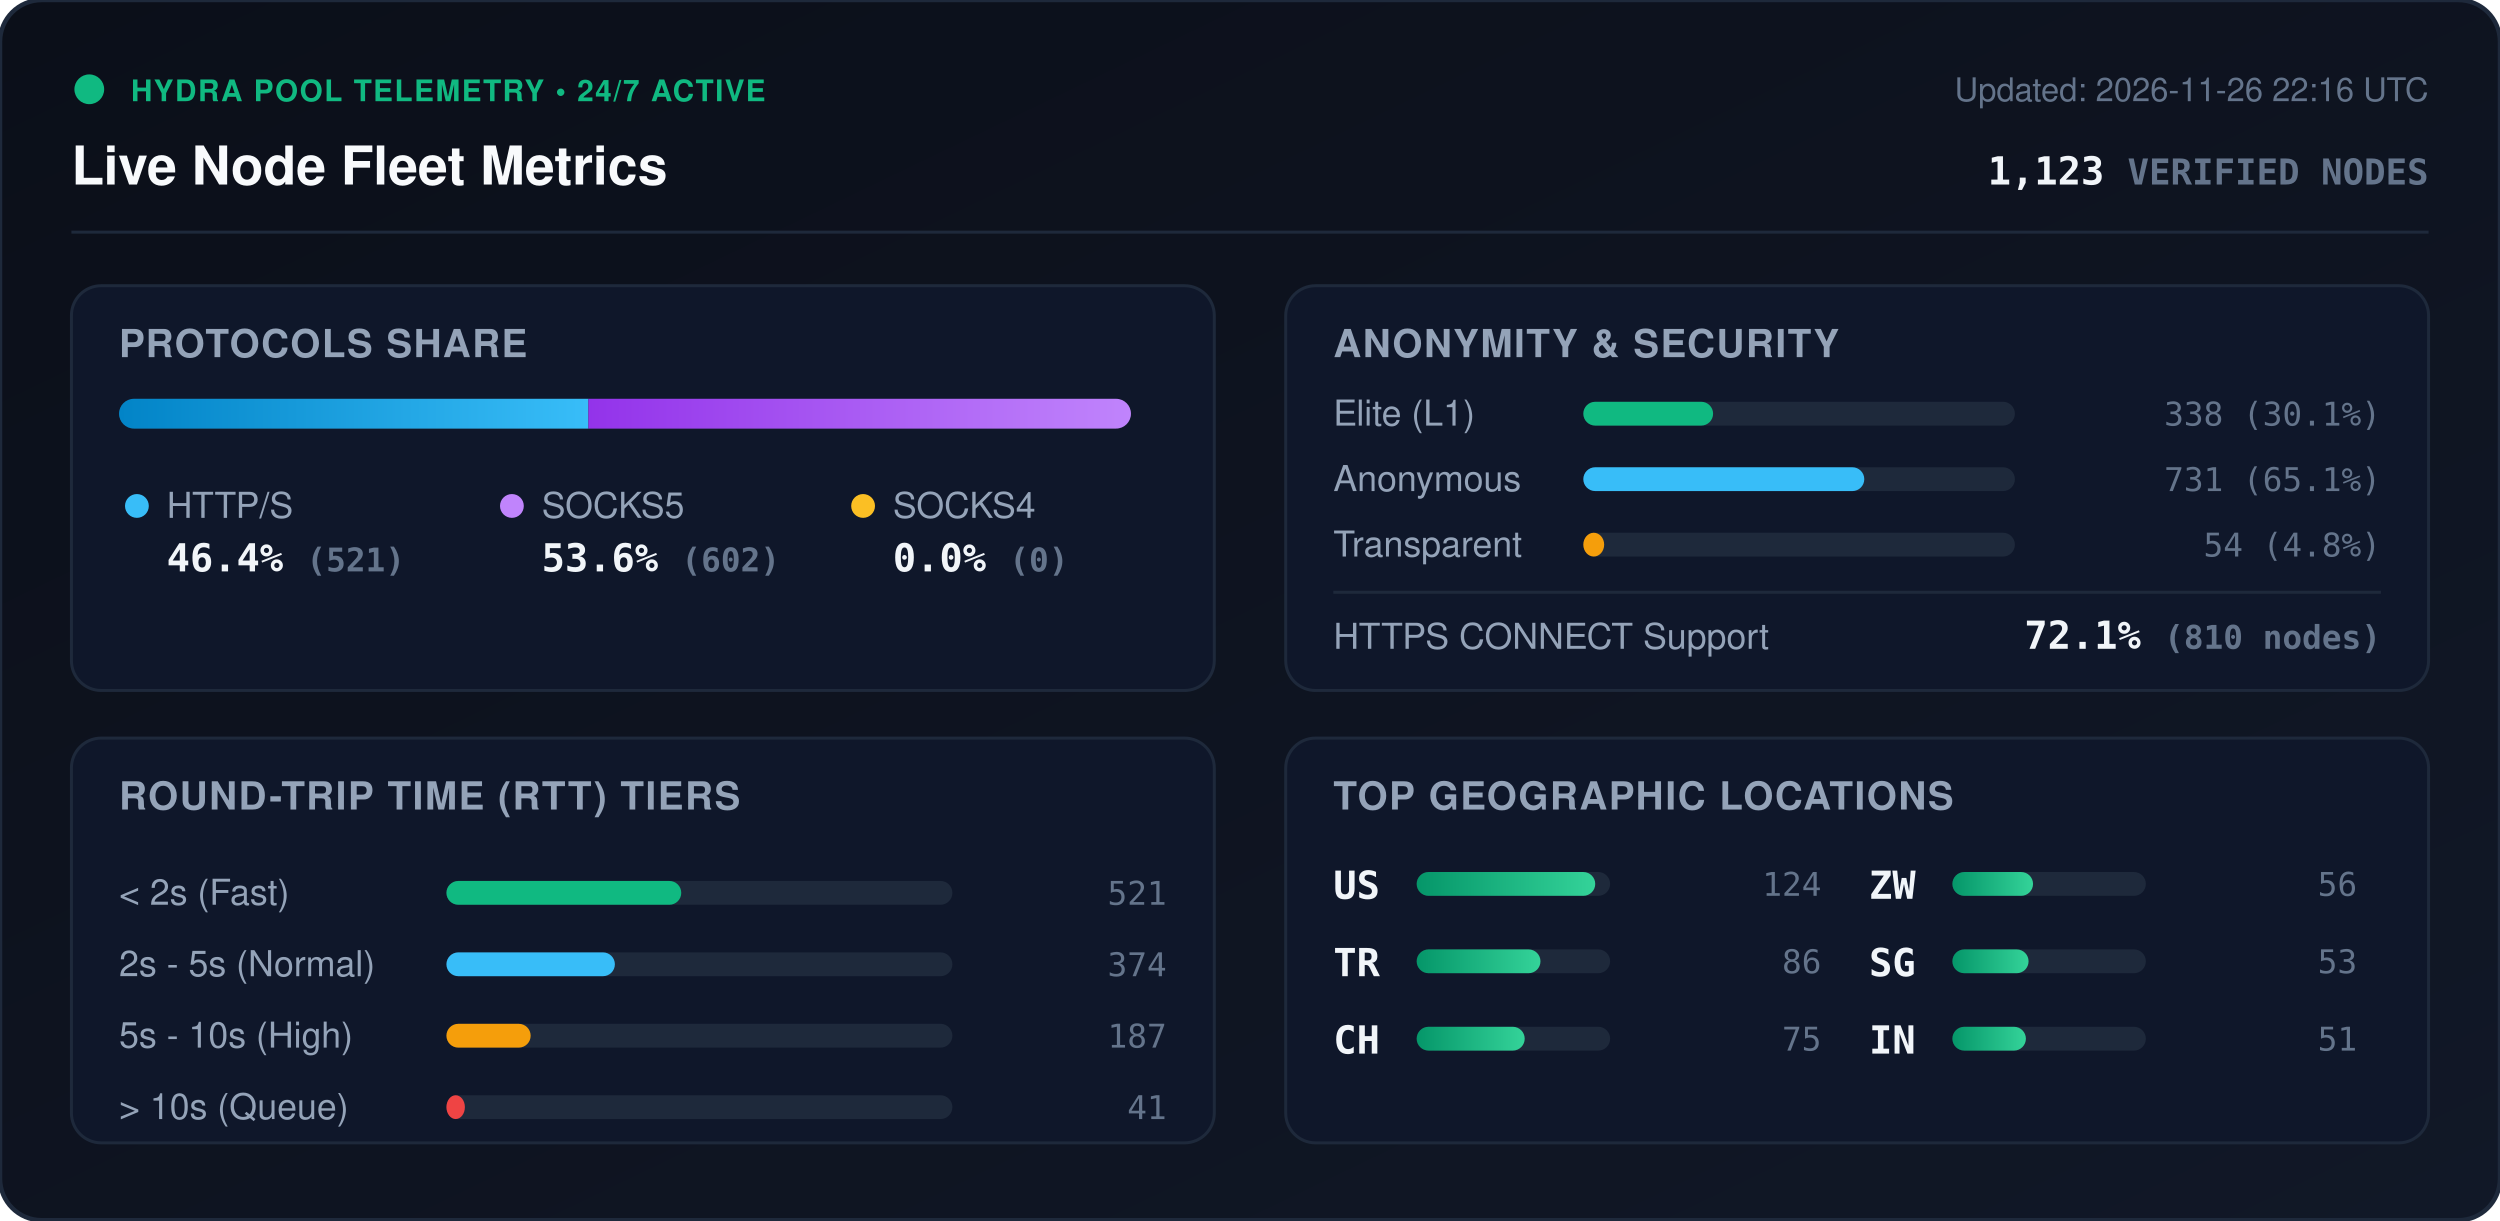
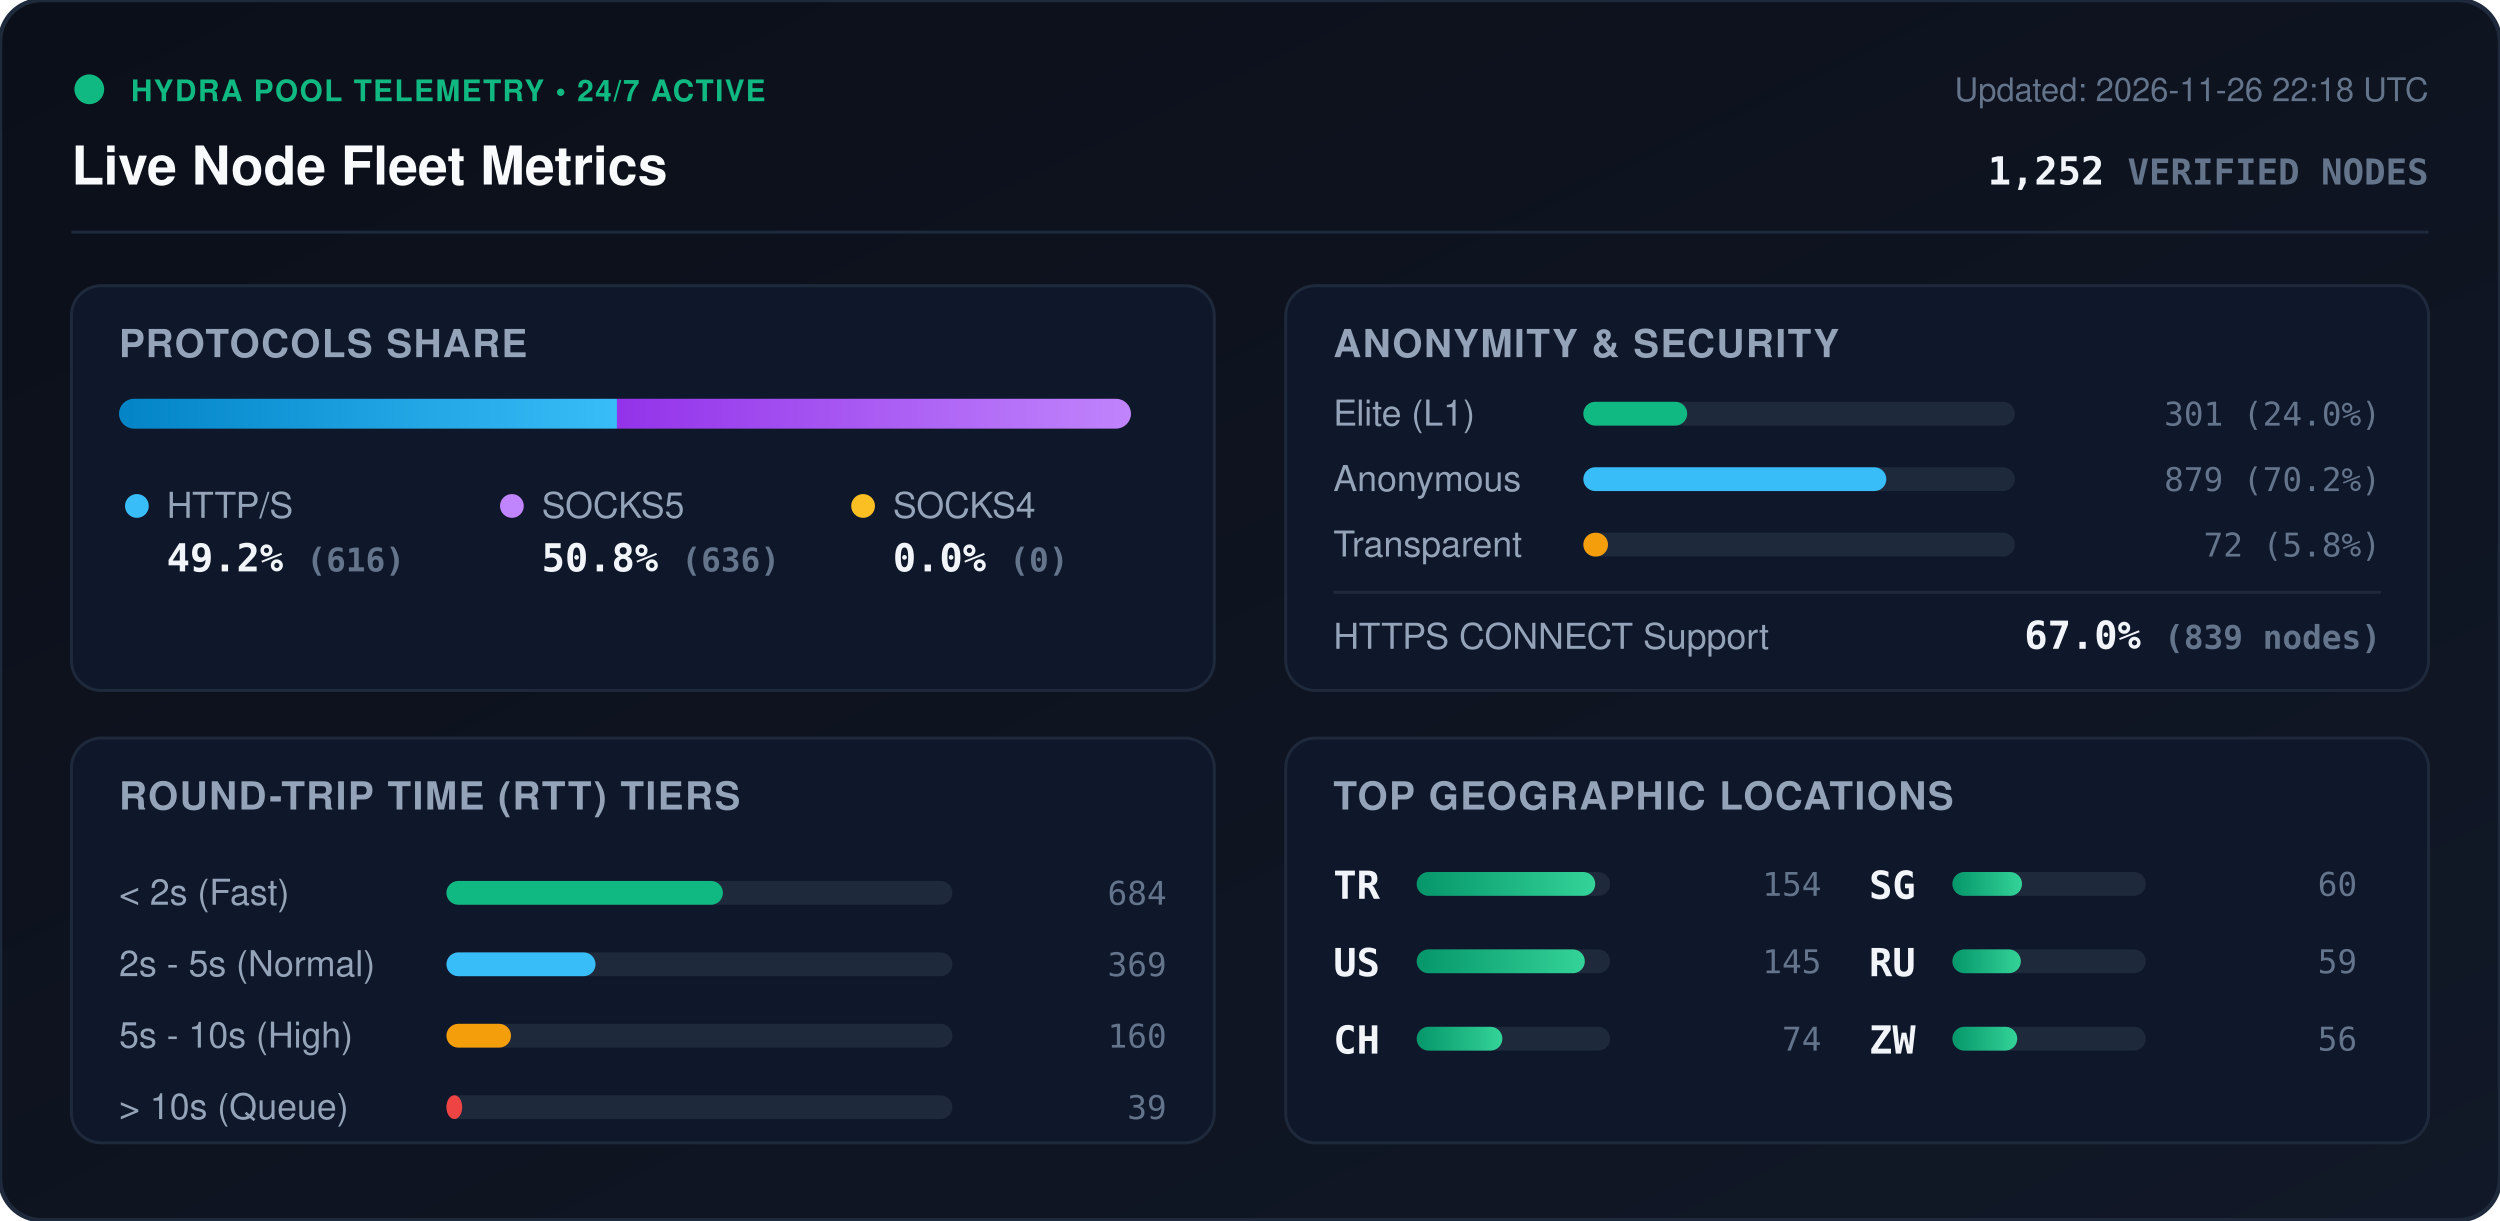
<svg xmlns="http://www.w3.org/2000/svg" viewBox="0 0 840 410" width="840" height="410" style="max-width: 100%; height: auto;">
  <defs>
    <linearGradient id="bg" x1="0%" y1="0%" x2="100%" y2="100%">
      <stop offset="0%" stop-color="#0b0f19" />
      <stop offset="100%" stop-color="#111827" />
    </linearGradient>
    <linearGradient id="bar-http" x1="0%" y1="0%" x2="100%" y2="0%">
      <stop offset="0%" stop-color="#0284c7" />
      <stop offset="100%" stop-color="#38bdf8" />
    </linearGradient>
    <linearGradient id="bar-socks5" x1="0%" y1="0%" x2="100%" y2="0%">
      <stop offset="0%" stop-color="#9333ea" />
      <stop offset="100%" stop-color="#c084fc" />
    </linearGradient>
    <linearGradient id="bar-socks4" x1="0%" y1="0%" x2="100%" y2="0%">
      <stop offset="0%" stop-color="#d97706" />
      <stop offset="100%" stop-color="#fbbf24" />
    </linearGradient>
    <linearGradient id="bar-green" x1="0%" y1="0%" x2="100%" y2="0%">
      <stop offset="0%" stop-color="#059669" />
      <stop offset="100%" stop-color="#34d399" />
    </linearGradient>
    <clipPath id="prog-track-clip">
      <rect width="340.0" height="10" rx="5" />
    </clipPath>
    <style>
      .title { font: 700 18px -apple-system, BlinkMacSystemFont, 'Segoe UI', Helvetica, Arial, sans-serif; fill: #f8fafc; }
      .sub { font: 500 11px -apple-system, BlinkMacSystemFont, 'Segoe UI', Helvetica, Arial, sans-serif; fill: #64748b; }
      .section-hdr { font: 600 13px -apple-system, BlinkMacSystemFont, 'Segoe UI', Helvetica, Arial, sans-serif; fill: #94a3b8; letter-spacing: 0.5px; }
      .metric-val { font: 700 13px -apple-system, BlinkMacSystemFont, 'Segoe UI', Helvetica, Arial, sans-serif; fill: #f1f5f9; }
      .metric-lbl { font: 500 12px -apple-system, BlinkMacSystemFont, 'Segoe UI', Helvetica, Arial, sans-serif; fill: #94a3b8; }
      .badge-txt { font: 700 10px -apple-system, BlinkMacSystemFont, 'Segoe UI', Helvetica, Arial, sans-serif; fill: #10b981; letter-spacing: 0.5px; }
      .mono { font-family: ui-monospace, SFMono-Regular, Menlo, Monaco, Consolas, monospace; }
      .pulse { animation: beacon 2s infinite ease-in-out; }
      @keyframes beacon { 0%, 100% { opacity: 1; } 50% { opacity: 0.35; } }
    </style>
  </defs>
  <rect width="840" height="410" rx="14" fill="url(#bg)" stroke="#1e293b" stroke-width="1.5" />
  <g transform="translate(24, 24)">
    <circle cx="6" cy="6" r="5" fill="#10b981" class="pulse" />
    <text x="20" y="10" class="badge-txt">HYDRA POOL TELEMETRY • 24/7 ACTIVE</text>
    <text x="0" y="38" class="title">Live Node Fleet Metrics</text>
-     <text x="792" y="10" text-anchor="end" class="sub">Updated: 2026-11-26 22:16 UTC</text>
-     <text x="792" y="38" text-anchor="end" class="metric-val mono" fill="#38bdf8">1,123 <tspan font-size="12" fill="#64748b">VERIFIED NODES</tspan>
+     <text x="792" y="10" text-anchor="end" class="sub">Updated: 2026-11-26 22:18 UTC</text>
+     <text x="792" y="38" text-anchor="end" class="metric-val mono" fill="#38bdf8">1,252 <tspan font-size="12" fill="#64748b">VERIFIED NODES</tspan>
    </text>
  </g>
  <line x1="24" y1="78" x2="816" y2="78" stroke="#1e293b" stroke-width="1" />
  <g transform="translate(24, 96)">
    <rect width="384" height="136" rx="10" fill="#0f172a" stroke="#1e293b" />
    <text x="16" y="24" class="section-hdr">PROTOCOLS SHARE</text>
    <g transform="translate(16, 38)">
      <rect width="340.0" height="10" rx="5" fill="#1e293b" />
      <g clip-path="url(#prog-track-clip)">
-         <rect x="0" width="157.7" height="10" fill="url(#bar-http)" />
-         <rect x="157.7" width="182.3" height="10" fill="url(#bar-socks5)" />
+         <rect x="0" width="167.3" height="10" fill="url(#bar-http)" />
+         <rect x="167.3" width="172.7" height="10" fill="url(#bar-socks5)" />
        <rect x="340.0" width="0.0" height="10" fill="url(#bar-socks4)" />
      </g>
    </g>
    <g transform="translate(16, 68)">
      <circle cx="6" cy="6" r="4" fill="#38bdf8" />
      <text x="16" y="10" class="metric-lbl">HTTP/S</text>
-       <text x="16" y="28" class="metric-val mono">46.4% <tspan font-size="11" fill="#64748b">(521)</tspan>
+       <text x="16" y="28" class="metric-val mono">49.2% <tspan font-size="11" fill="#64748b">(616)</tspan>
      </text>
      <circle cx="132" cy="6" r="4" fill="#c084fc" />
      <text x="142" y="10" class="metric-lbl">SOCKS5</text>
-       <text x="142" y="28" class="metric-val mono">53.6% <tspan font-size="11" fill="#64748b">(602)</tspan>
+       <text x="142" y="28" class="metric-val mono">50.8% <tspan font-size="11" fill="#64748b">(636)</tspan>
      </text>
      <circle cx="250" cy="6" r="4" fill="#fbbf24" />
      <text x="260" y="10" class="metric-lbl">SOCKS4</text>
      <text x="260" y="28" class="metric-val mono">0.0% <tspan font-size="11" fill="#64748b">(0)</tspan>
      </text>
    </g>
  </g>
  <g transform="translate(432, 96)">
    <rect width="384" height="136" rx="10" fill="#0f172a" stroke="#1e293b" />
    <text x="16" y="24" class="section-hdr">ANONYMITY &amp; SECURITY</text>
    <text x="16" y="47" class="metric-lbl">Elite (L1)</text>
    <rect x="100" y="39" width="145.0" height="8" rx="4" fill="#1e293b" />
-     <rect x="100" y="39" width="43.6" height="8" rx="4" fill="#10b981" />
-     <text x="368" y="47" text-anchor="end" class="mono sub" fill="#e2e8f0">338 (30.1%)</text>
+     <rect x="100" y="39" width="34.9" height="8" rx="4" fill="#10b981" />
+     <text x="368" y="47" text-anchor="end" class="mono sub" fill="#e2e8f0">301 (24.0%)</text>
    <text x="16" y="69" class="metric-lbl">Anonymous</text>
    <rect x="100" y="61" width="145.0" height="8" rx="4" fill="#1e293b" />
-     <rect x="100" y="61" width="94.4" height="8" rx="4" fill="#38bdf8" />
-     <text x="368" y="69" text-anchor="end" class="mono sub" fill="#e2e8f0">731 (65.1%)</text>
+     <rect x="100" y="61" width="101.8" height="8" rx="4" fill="#38bdf8" />
+     <text x="368" y="69" text-anchor="end" class="mono sub" fill="#e2e8f0">879 (70.2%)</text>
    <text x="16" y="91" class="metric-lbl">Transparent</text>
    <rect x="100" y="83" width="145.0" height="8" rx="4" fill="#1e293b" />
-     <rect x="100" y="83" width="7.0" height="8" rx="4" fill="#f59e0b" />
-     <text x="368" y="91" text-anchor="end" class="mono sub" fill="#e2e8f0">54 (4.8%)</text>
+     <rect x="100" y="83" width="8.3" height="8" rx="4" fill="#f59e0b" />
+     <text x="368" y="91" text-anchor="end" class="mono sub" fill="#e2e8f0">72 (5.8%)</text>
    <line x1="16" y1="103" x2="368" y2="103" stroke="#1e293b" stroke-width="1" />
    <text x="16" y="122" class="metric-lbl">HTTPS CONNECT Support</text>
-     <text x="368" y="122" text-anchor="end" class="metric-val mono" fill="#34d399">72.1% <tspan font-size="11" fill="#64748b">(810 nodes)</tspan>
+     <text x="368" y="122" text-anchor="end" class="metric-val mono" fill="#34d399">67.0% <tspan font-size="11" fill="#64748b">(839 nodes)</tspan>
    </text>
  </g>
  <g transform="translate(24, 248)">
    <rect width="384" height="136" rx="10" fill="#0f172a" stroke="#1e293b" />
    <text x="16" y="24" class="section-hdr">ROUND-TRIP TIME (RTT) TIERS</text>
    <g transform="translate(16, 42)">
      <text x="0" y="14" class="metric-lbl">&lt; 2s (Fast)</text>
      <rect x="110" y="6" width="170" height="8" rx="4" fill="#1e293b" />
-       <rect x="110" y="6" width="78.9" height="8" rx="4" fill="#10b981" />
-       <text x="352" y="14" text-anchor="end" class="mono sub">521</text>
+       <rect x="110" y="6" width="92.9" height="8" rx="4" fill="#10b981" />
+       <text x="352" y="14" text-anchor="end" class="mono sub">684</text>
      <text x="0" y="38" class="metric-lbl">2s - 5s (Normal)</text>
      <rect x="110" y="30" width="170" height="8" rx="4" fill="#1e293b" />
-       <rect x="110" y="30" width="56.6" height="8" rx="4" fill="#38bdf8" />
-       <text x="352" y="38" text-anchor="end" class="mono sub">374</text>
+       <rect x="110" y="30" width="50.1" height="8" rx="4" fill="#38bdf8" />
+       <text x="352" y="38" text-anchor="end" class="mono sub">369</text>
      <text x="0" y="62" class="metric-lbl">5s - 10s (High)</text>
      <rect x="110" y="54" width="170" height="8" rx="4" fill="#1e293b" />
-       <rect x="110" y="54" width="28.3" height="8" rx="4" fill="#f59e0b" />
-       <text x="352" y="62" text-anchor="end" class="mono sub">187</text>
+       <rect x="110" y="54" width="21.7" height="8" rx="4" fill="#f59e0b" />
+       <text x="352" y="62" text-anchor="end" class="mono sub">160</text>
      <text x="0" y="86" class="metric-lbl">&gt; 10s (Queue)</text>
      <rect x="110" y="78" width="170" height="8" rx="4" fill="#1e293b" />
-       <rect x="110" y="78" width="6.2" height="8" rx="4" fill="#ef4444" />
-       <text x="352" y="86" text-anchor="end" class="mono sub">41</text>
+       <rect x="110" y="78" width="5.3" height="8" rx="4" fill="#ef4444" />
+       <text x="352" y="86" text-anchor="end" class="mono sub">39</text>
    </g>
  </g>
  <g transform="translate(432, 248)">
    <rect width="384" height="136" rx="10" fill="#0f172a" stroke="#1e293b" />
    <text x="16" y="24" class="section-hdr">TOP GEOGRAPHIC LOCATIONS</text>
    <g transform="translate(16, 42)">
      <g transform="translate(0, 0)">
+         <text x="0" y="12" class="mono metric-val" font-size="12">TR</text>
+         <rect x="28" y="3" width="65" height="8" rx="4" fill="#1e293b" />
+         <rect x="28" y="3" width="60.0" height="8" rx="4" fill="url(#bar-green)" />
+         <text x="164" y="11" text-anchor="end" class="mono sub">154</text>
+       </g>
+       <g transform="translate(0, 26)">
        <text x="0" y="12" class="mono metric-val" font-size="12">US</text>
        <rect x="28" y="3" width="65" height="8" rx="4" fill="#1e293b" />
-         <rect x="28" y="3" width="60.0" height="8" rx="4" fill="url(#bar-green)" />
-         <text x="164" y="11" text-anchor="end" class="mono sub">124</text>
-       </g>
-       <g transform="translate(0, 26)">
-         <text x="0" y="12" class="mono metric-val" font-size="12">TR</text>
-         <rect x="28" y="3" width="65" height="8" rx="4" fill="#1e293b" />
-         <rect x="28" y="3" width="41.6" height="8" rx="4" fill="url(#bar-green)" />
-         <text x="164" y="11" text-anchor="end" class="mono sub">86</text>
+         <rect x="28" y="3" width="56.5" height="8" rx="4" fill="url(#bar-green)" />
+         <text x="164" y="11" text-anchor="end" class="mono sub">145</text>
      </g>
      <g transform="translate(0, 52)">
        <text x="0" y="12" class="mono metric-val" font-size="12">CH</text>
        <rect x="28" y="3" width="65" height="8" rx="4" fill="#1e293b" />
-         <rect x="28" y="3" width="36.3" height="8" rx="4" fill="url(#bar-green)" />
-         <text x="164" y="11" text-anchor="end" class="mono sub">75</text>
+         <rect x="28" y="3" width="28.8" height="8" rx="4" fill="url(#bar-green)" />
+         <text x="164" y="11" text-anchor="end" class="mono sub">74</text>
      </g>
      <g transform="translate(180, 0)">
+         <text x="0" y="12" class="mono metric-val" font-size="12">SG</text>
+         <rect x="28" y="3" width="65" height="8" rx="4" fill="#1e293b" />
+         <rect x="28" y="3" width="23.4" height="8" rx="4" fill="url(#bar-green)" />
+         <text x="164" y="11" text-anchor="end" class="mono sub">60</text>
+       </g>
+       <g transform="translate(180, 26)">
+         <text x="0" y="12" class="mono metric-val" font-size="12">RU</text>
+         <rect x="28" y="3" width="65" height="8" rx="4" fill="#1e293b" />
+         <rect x="28" y="3" width="23.0" height="8" rx="4" fill="url(#bar-green)" />
+         <text x="164" y="11" text-anchor="end" class="mono sub">59</text>
+       </g>
+       <g transform="translate(180, 52)">
        <text x="0" y="12" class="mono metric-val" font-size="12">ZW</text>
        <rect x="28" y="3" width="65" height="8" rx="4" fill="#1e293b" />
-         <rect x="28" y="3" width="27.1" height="8" rx="4" fill="url(#bar-green)" />
+         <rect x="28" y="3" width="21.8" height="8" rx="4" fill="url(#bar-green)" />
        <text x="164" y="11" text-anchor="end" class="mono sub">56</text>
-       </g>
-       <g transform="translate(180, 26)">
-         <text x="0" y="12" class="mono metric-val" font-size="12">SG</text>
-         <rect x="28" y="3" width="65" height="8" rx="4" fill="#1e293b" />
-         <rect x="28" y="3" width="25.6" height="8" rx="4" fill="url(#bar-green)" />
-         <text x="164" y="11" text-anchor="end" class="mono sub">53</text>
-       </g>
-       <g transform="translate(180, 52)">
-         <text x="0" y="12" class="mono metric-val" font-size="12">IN</text>
-         <rect x="28" y="3" width="65" height="8" rx="4" fill="#1e293b" />
-         <rect x="28" y="3" width="24.7" height="8" rx="4" fill="url(#bar-green)" />
-         <text x="164" y="11" text-anchor="end" class="mono sub">51</text>
      </g>
    </g>
  </g>
</svg>
